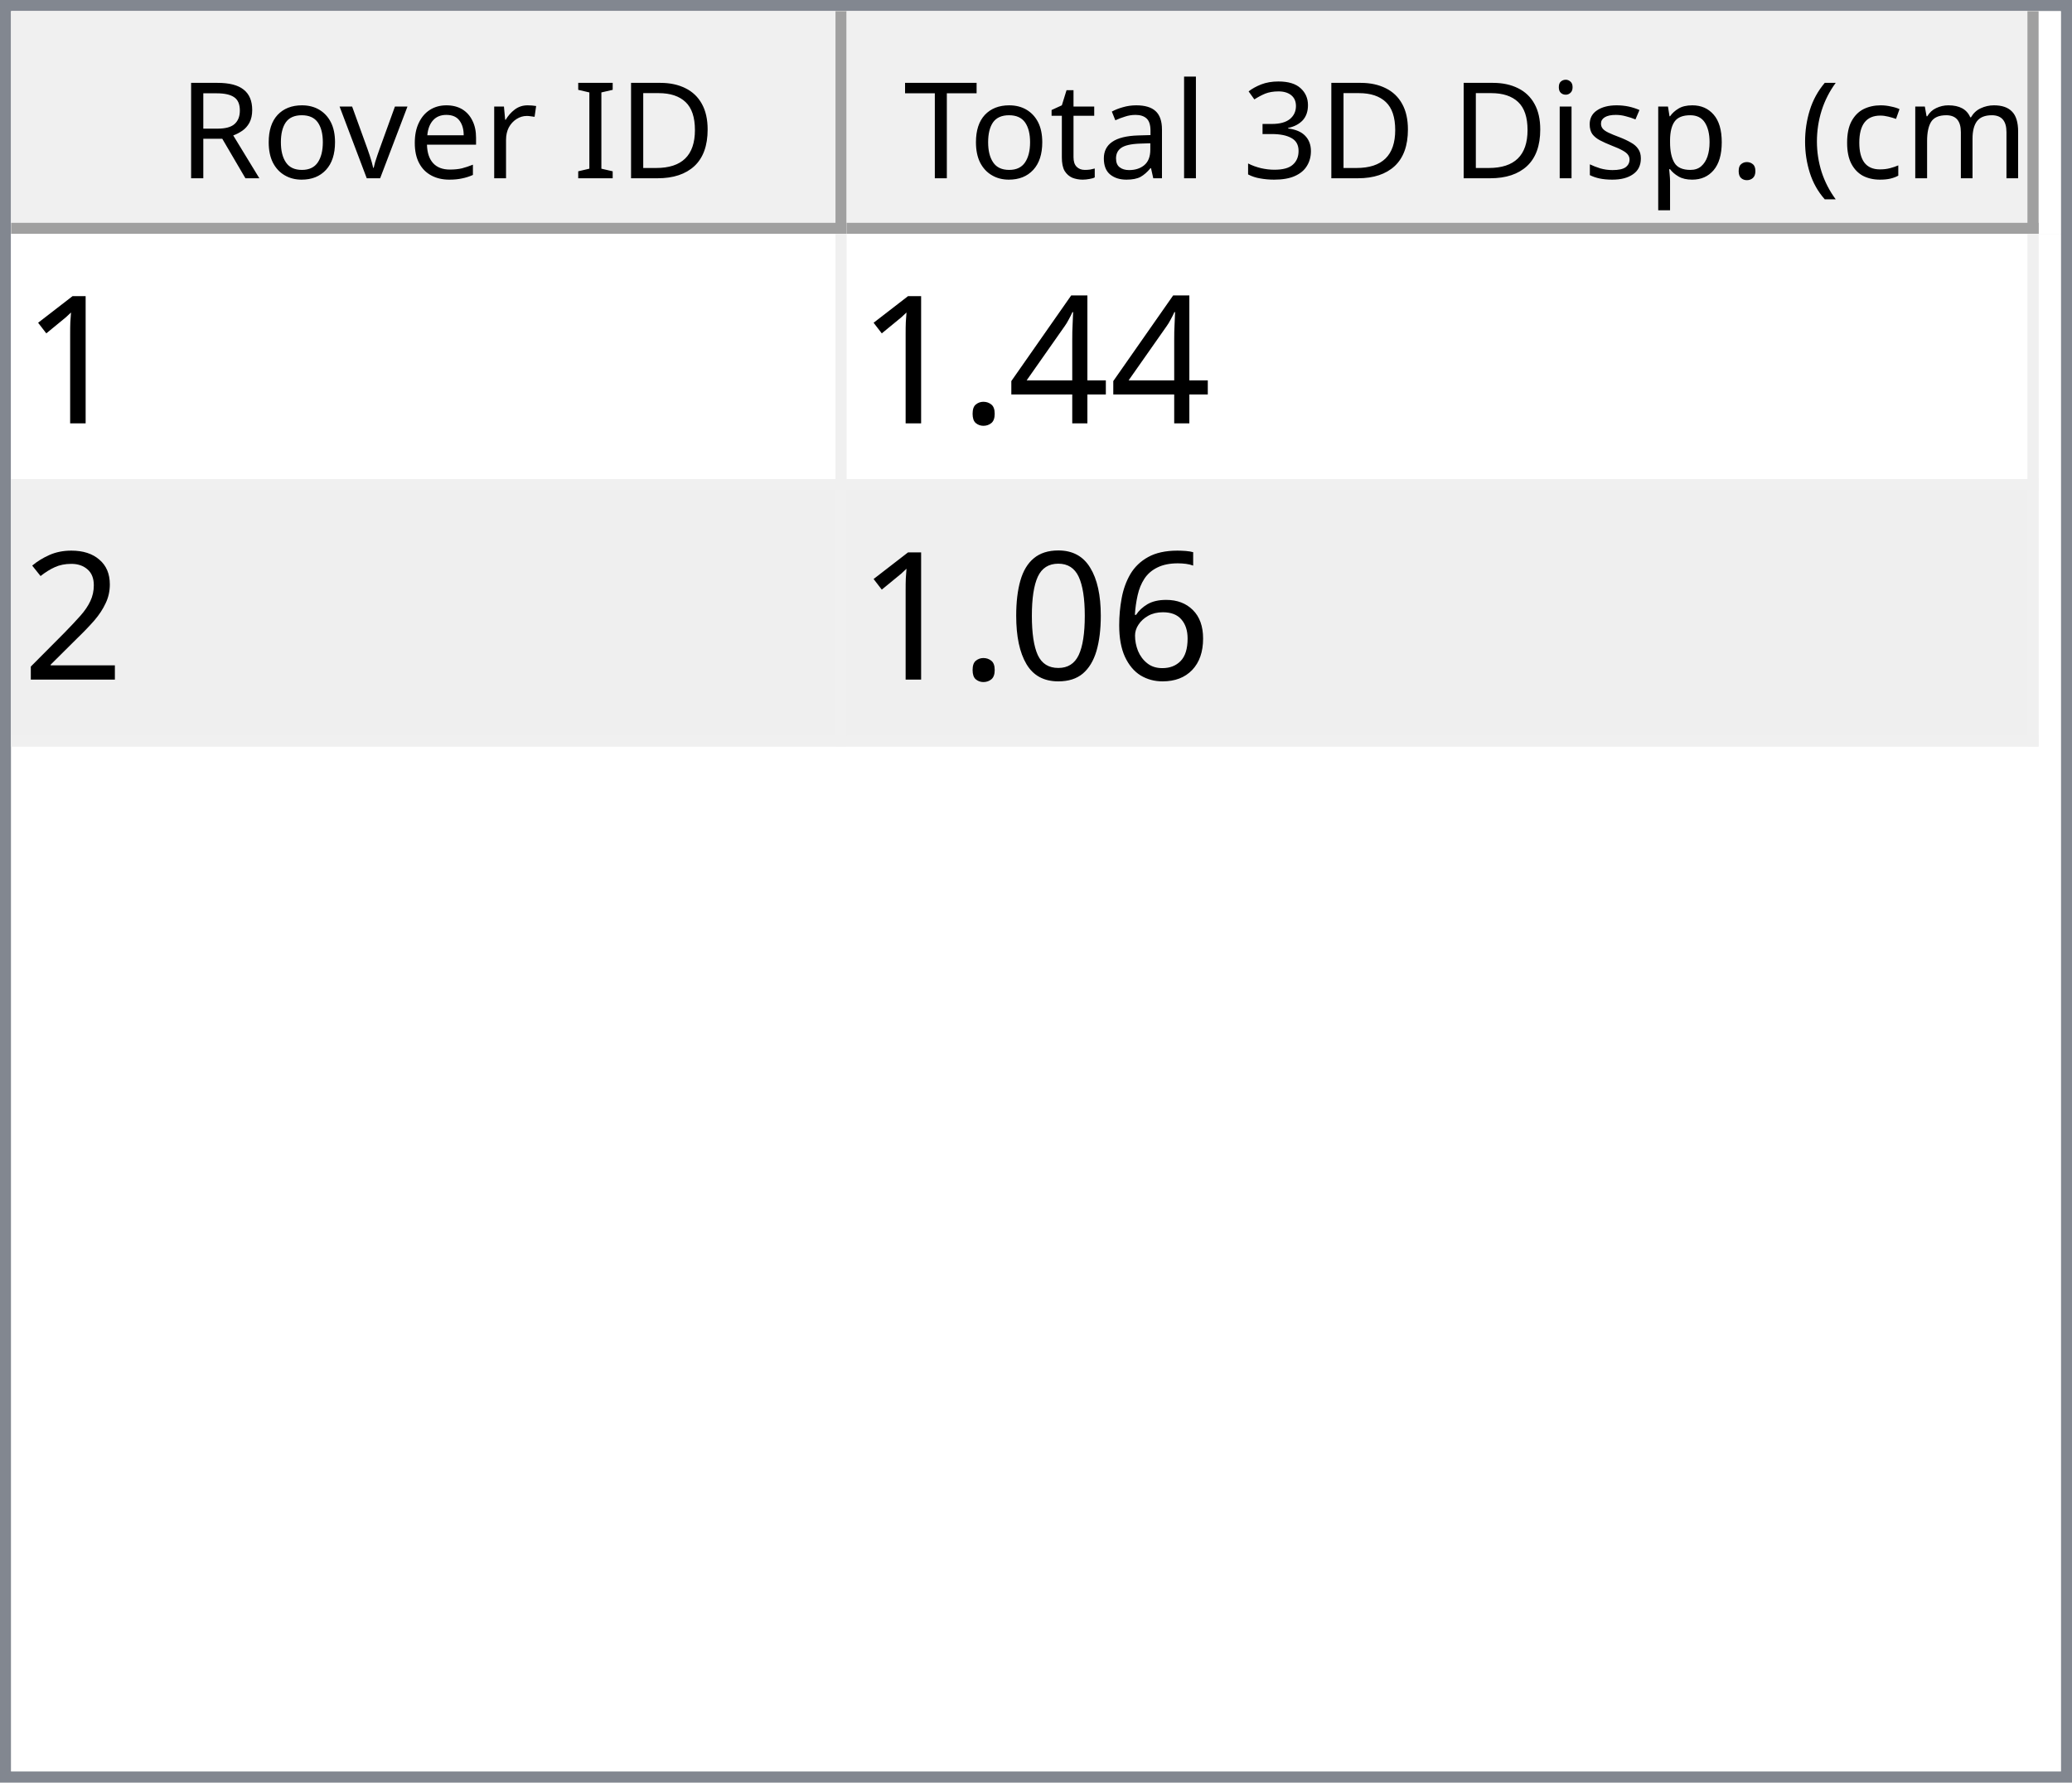
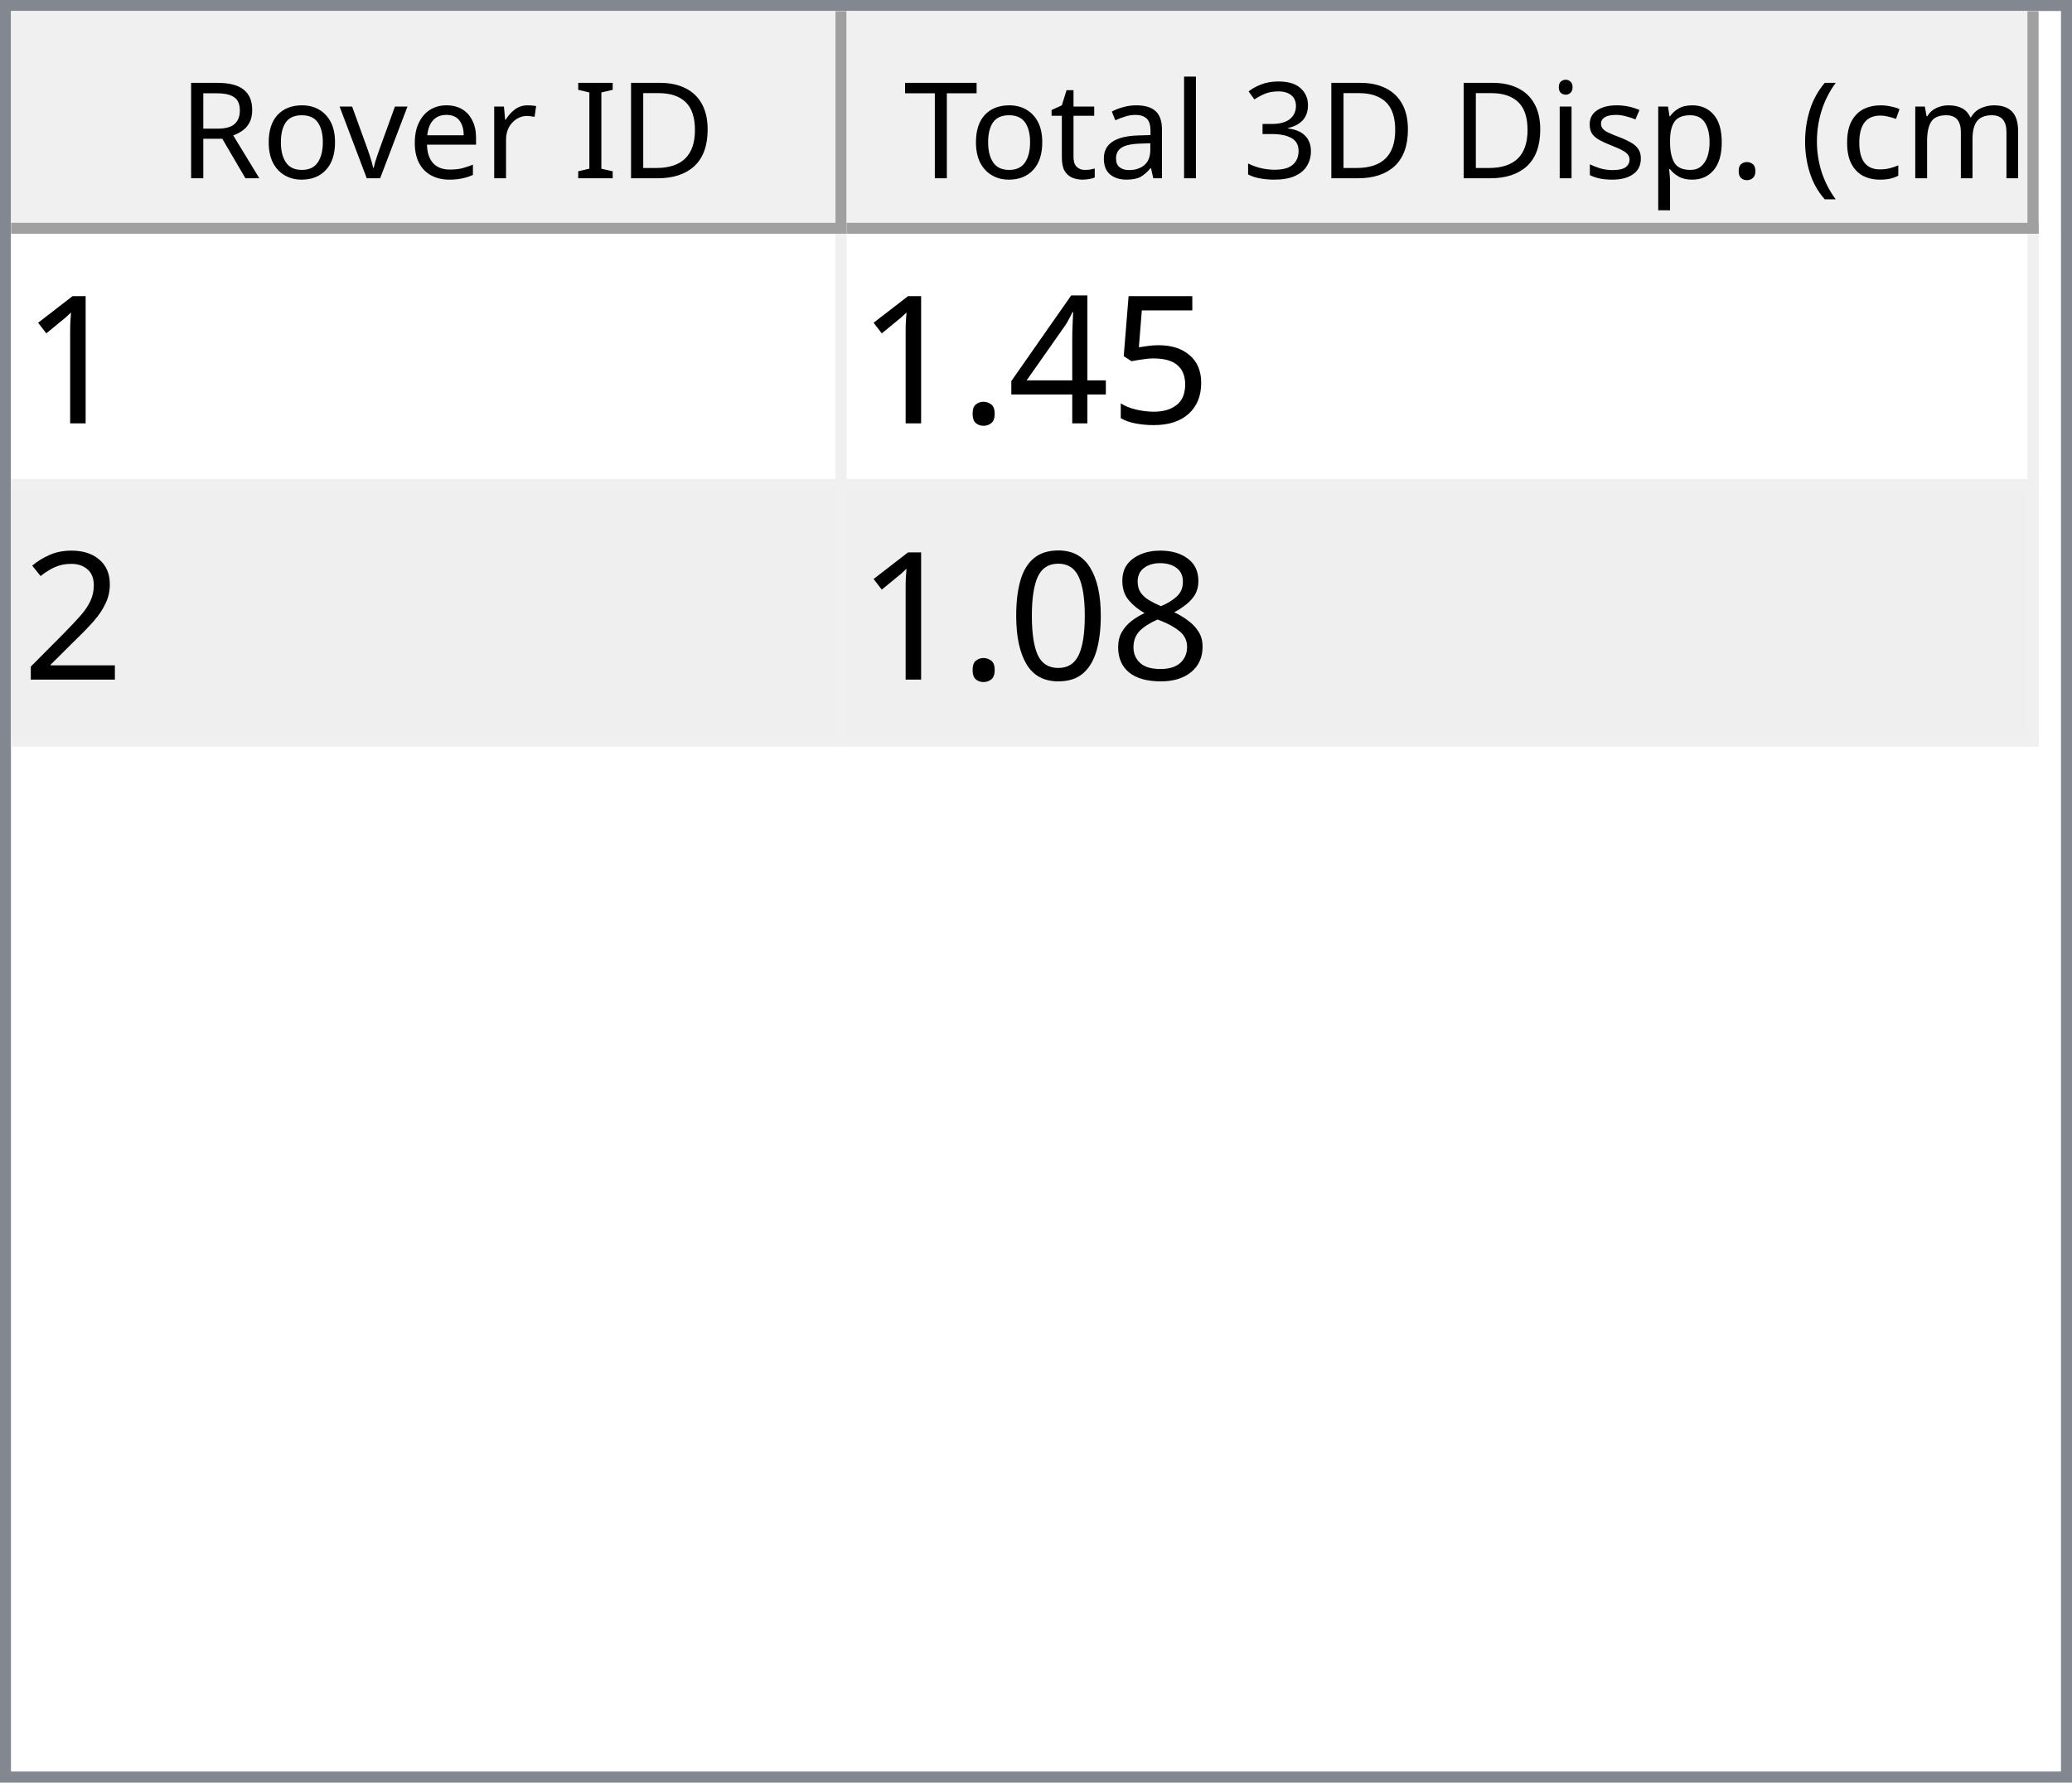
<svg xmlns="http://www.w3.org/2000/svg" style="fill-opacity:1; color-rendering:auto; color-interpolation:auto; text-rendering:auto; stroke:black; stroke-linecap:square; stroke-miterlimit:10; shape-rendering:auto; stroke-opacity:1; fill:black; stroke-dasharray:none; font-weight:normal; stroke-width:1; font-family:'Dialog'; font-style:normal; stroke-linejoin:miter; font-size:12px; stroke-dashoffset:0; image-rendering:auto;" width="186" height="160">
  <defs id="genericDefs" />
  <g>
    <defs id="defs1">
      <clipPath clipPathUnits="userSpaceOnUse" id="clipPath1">
        <path d="M0 0 L186 0 L186 160 L0 160 L0 0 Z" />
      </clipPath>
      <clipPath clipPathUnits="userSpaceOnUse" id="clipPath2">
        <path d="M0 0 L0 160 L186 160 L186 0 Z" />
      </clipPath>
      <clipPath clipPathUnits="userSpaceOnUse" id="clipPath3">
        <path d="M0 0 L0 20 L184 20 L184 0 Z" />
      </clipPath>
      <clipPath clipPathUnits="userSpaceOnUse" id="clipPath4">
        <path d="M0 0 L0 20 L75 20 L75 0 Z" />
      </clipPath>
      <clipPath clipPathUnits="userSpaceOnUse" id="clipPath5">
        <path d="M1 1 L1 19 L74 19 L74 1 Z" />
      </clipPath>
      <clipPath clipPathUnits="userSpaceOnUse" id="clipPath6">
        <path d="M0 0 L0 18 L73 18 L73 0 Z" />
      </clipPath>
      <clipPath clipPathUnits="userSpaceOnUse" id="clipPath7">
        <path d="M-0.5 -0.5 L-0.5 19.5 L74.5 19.5 L74.5 -0.5 Z" />
      </clipPath>
      <clipPath clipPathUnits="userSpaceOnUse" id="clipPath8">
        <path d="M0 0 L0 20 L107 20 L107 0 Z" />
      </clipPath>
      <clipPath clipPathUnits="userSpaceOnUse" id="clipPath9">
        <path d="M1 1 L1 19 L106 19 L106 1 Z" />
      </clipPath>
      <clipPath clipPathUnits="userSpaceOnUse" id="clipPath10">
        <path d="M0 0 L0 18 L105 18 L105 0 Z" />
      </clipPath>
      <clipPath clipPathUnits="userSpaceOnUse" id="clipPath11">
        <path d="M-0.5 -0.5 L-0.5 19.5 L106.5 19.5 L106.5 -0.5 Z" />
      </clipPath>
      <clipPath clipPathUnits="userSpaceOnUse" id="clipPath12">
        <path d="M0 0 L0 138 L184 138 L184 0 Z" />
      </clipPath>
      <clipPath clipPathUnits="userSpaceOnUse" id="clipPath13">
        <path d="M0 0 L0 46 L182 46 L182 0 Z" />
      </clipPath>
      <clipPath clipPathUnits="userSpaceOnUse" id="clipPath14">
        <path d="M-0.5 -0.5 L-0.5 45.5 L181.5 45.5 L181.5 -0.5 Z" />
      </clipPath>
      <clipPath clipPathUnits="userSpaceOnUse" id="clipPath15">
        <path d="M0 0 L0 22 L74 22 L74 0 Z" />
      </clipPath>
      <clipPath clipPathUnits="userSpaceOnUse" id="clipPath16">
        <path d="M0 0 L0 22 L106 22 L106 0 Z" />
      </clipPath>
      <font horiz-adv-x="64.551" id="font1">
        <font-face ascent="107.91" descent="25.098" units-per-em="100" style="font-style:normal; font-family:Segoe UI; font-weight:normal;" />
        <missing-glyph horiz-adv-x="64.551" d="M8.109 0 L8.109 68.266 L56.453 68.266 L56.453 0 L8.109 0 ZM15.328 7.234 L49.219 7.234 L49.219 61.031 L15.328 61.031 L15.328 7.234 Z" />
        <glyph unicode="D" horiz-adv-x="70.117" d="M9.188 0 L9.188 70.016 L28.516 70.016 Q65.531 70.016 65.531 35.891 Q65.531 19.672 55.25 9.836 Q44.969 0 27.734 0 L9.188 0 ZM17.391 62.594 L17.391 7.422 L27.828 7.422 Q41.609 7.422 49.273 14.797 Q56.938 22.172 56.938 35.688 Q56.938 62.594 28.328 62.594 L17.391 62.594 Z" />
        <glyph unicode="I" horiz-adv-x="26.611" d="M17.391 0 L9.188 0 L9.188 70.016 L17.391 70.016 L17.391 0 Z" />
        <glyph unicode=" " horiz-adv-x="27.393" d="" />
        <glyph unicode="r" horiz-adv-x="34.766" d="M34.188 41.891 Q32.078 43.5 28.125 43.5 Q23 43.5 19.555 38.672 Q16.109 33.844 16.109 25.484 L16.109 0 L8.109 0 L8.109 50 L16.109 50 L16.109 39.703 L16.312 39.703 Q18.016 44.969 21.531 47.922 Q25.047 50.875 29.391 50.875 Q32.516 50.875 34.188 50.203 L34.188 41.891 Z" />
        <glyph unicode="e" horiz-adv-x="52.295" d="M48.297 23 L12.984 23 Q13.188 14.656 17.484 10.109 Q21.781 5.562 29.297 5.562 Q37.75 5.562 44.828 11.141 L44.828 3.609 Q38.234 -1.172 27.391 -1.172 Q16.797 -1.172 10.742 5.641 Q4.688 12.453 4.688 24.812 Q4.688 36.469 11.305 43.82 Q17.922 51.172 27.734 51.172 Q37.547 51.172 42.922 44.828 Q48.297 38.484 48.297 27.203 L48.297 23 ZM40.094 29.781 Q40.047 36.719 36.75 40.578 Q33.453 44.438 27.594 44.438 Q21.922 44.438 17.969 40.383 Q14.016 36.328 13.094 29.781 L40.094 29.781 Z" />
        <glyph unicode="v" horiz-adv-x="47.9" d="M47.406 50 L27.484 0 L19.625 0 L0.688 50 L9.469 50 L22.172 13.672 Q23.578 9.672 23.922 6.688 L24.125 6.688 Q24.609 10.453 25.688 13.484 L38.969 50 L47.406 50 Z" />
        <glyph unicode="o" horiz-adv-x="58.594" d="M29 -1.172 Q17.922 -1.172 11.305 5.836 Q4.688 12.844 4.688 24.422 Q4.688 37.016 11.57 44.094 Q18.453 51.172 30.172 51.172 Q41.359 51.172 47.633 44.289 Q53.906 37.406 53.906 25.203 Q53.906 13.234 47.141 6.031 Q40.375 -1.172 29 -1.172 ZM29.594 44.438 Q21.875 44.438 17.383 39.188 Q12.891 33.938 12.891 24.703 Q12.891 15.828 17.43 10.695 Q21.969 5.562 29.594 5.562 Q37.359 5.562 41.531 10.594 Q45.703 15.625 45.703 24.906 Q45.703 34.281 41.531 39.359 Q37.359 44.438 29.594 44.438 Z" />
        <glyph unicode="R" horiz-adv-x="59.814" d="M59.375 0 L49.609 0 L37.891 19.625 Q36.281 22.359 34.766 24.289 Q33.25 26.219 31.664 27.438 Q30.078 28.656 28.25 29.219 Q26.422 29.781 24.125 29.781 L17.391 29.781 L17.391 0 L9.188 0 L9.188 70.016 L30.078 70.016 Q34.672 70.016 38.555 68.867 Q42.438 67.719 45.289 65.375 Q48.141 63.031 49.758 59.547 Q51.375 56.062 51.375 51.375 Q51.375 47.703 50.273 44.656 Q49.172 41.609 47.148 39.211 Q45.125 36.812 42.266 35.133 Q39.406 33.453 35.844 32.516 L35.844 32.328 Q37.594 31.547 38.891 30.547 Q40.188 29.547 41.359 28.18 Q42.531 26.812 43.68 25.078 Q44.828 23.344 46.234 21.047 L59.375 0 ZM17.391 62.594 L17.391 37.203 L28.516 37.203 Q31.594 37.203 34.203 38.133 Q36.812 39.062 38.719 40.797 Q40.625 42.531 41.703 45.047 Q42.781 47.562 42.781 50.688 Q42.781 56.297 39.141 59.445 Q35.5 62.594 28.609 62.594 L17.391 62.594 Z" />
        <glyph unicode=")" horiz-adv-x="30.176" d="M8.297 -15.922 L1.172 -15.922 Q16.406 2.344 16.406 26.812 Q16.406 51.469 1.078 70.016 L8.297 70.016 Q23.531 52.156 23.531 26.703 Q23.531 1.375 8.297 -15.922 Z" />
        <glyph unicode="m" horiz-adv-x="86.133" d="M79.109 0 L71.094 0 L71.094 28.719 Q71.094 37.016 68.531 40.727 Q65.969 44.438 59.906 44.438 Q54.781 44.438 51.195 39.75 Q47.609 35.062 47.609 28.516 L47.609 0 L39.594 0 L39.594 29.688 Q39.594 44.438 28.219 44.438 Q22.953 44.438 19.531 40.016 Q16.109 35.594 16.109 28.516 L16.109 0 L8.109 0 L8.109 50 L16.109 50 L16.109 42.094 L16.312 42.094 Q21.625 51.172 31.844 51.172 Q36.969 51.172 40.773 48.312 Q44.578 45.453 46 40.828 Q51.562 51.172 62.594 51.172 Q79.109 51.172 79.109 30.812 L79.109 0 Z" />
        <glyph unicode="c" horiz-adv-x="46.191" d="M42.188 2.297 Q36.422 -1.172 28.516 -1.172 Q17.828 -1.172 11.258 5.789 Q4.688 12.75 4.688 23.828 Q4.688 36.188 11.766 43.68 Q18.844 51.172 30.672 51.172 Q37.25 51.172 42.281 48.734 L42.281 40.531 Q36.719 44.438 30.375 44.438 Q22.703 44.438 17.797 38.945 Q12.891 33.453 12.891 24.516 Q12.891 15.719 17.508 10.641 Q22.125 5.562 29.891 5.562 Q36.422 5.562 42.188 9.906 L42.188 2.297 Z" />
        <glyph unicode="(" horiz-adv-x="30.176" d="M29.109 -15.922 L21.969 -15.922 Q6.844 1.375 6.844 26.703 Q6.844 52.156 21.969 70.016 L29.203 70.016 Q13.875 51.469 13.875 26.812 Q13.875 2.344 29.109 -15.922 Z" />
        <glyph unicode="." horiz-adv-x="21.68" d="M10.891 -1.078 Q8.641 -1.078 7.055 0.539 Q5.469 2.156 5.469 4.391 Q5.469 6.641 7.055 8.273 Q8.641 9.906 10.891 9.906 Q13.188 9.906 14.797 8.273 Q16.406 6.641 16.406 4.391 Q16.406 2.156 14.797 0.539 Q13.188 -1.078 10.891 -1.078 Z" />
        <glyph unicode="p" horiz-adv-x="58.789" d="M16.312 7.234 L16.109 7.234 L16.109 -23 L8.109 -23 L8.109 50 L16.109 50 L16.109 41.219 L16.312 41.219 Q22.219 51.172 33.594 51.172 Q43.266 51.172 48.688 44.461 Q54.109 37.75 54.109 26.469 Q54.109 13.922 48 6.375 Q41.891 -1.172 31.297 -1.172 Q21.578 -1.172 16.312 7.234 ZM16.109 27.391 L16.109 20.406 Q16.109 14.203 20.141 9.883 Q24.172 5.562 30.375 5.562 Q37.641 5.562 41.773 11.133 Q45.906 16.703 45.906 26.609 Q45.906 34.969 42.047 39.703 Q38.188 44.438 31.594 44.438 Q24.609 44.438 20.359 39.578 Q16.109 34.719 16.109 27.391 Z" />
        <glyph unicode="s" horiz-adv-x="42.432" d="M5.078 1.812 L5.078 10.406 Q11.625 5.562 19.484 5.562 Q30.031 5.562 30.031 12.594 Q30.031 14.594 29.125 15.992 Q28.219 17.391 26.68 18.461 Q25.141 19.531 23.07 20.383 Q21 21.234 18.609 22.172 Q15.281 23.484 12.766 24.828 Q10.25 26.172 8.57 27.859 Q6.891 29.547 6.031 31.695 Q5.172 33.844 5.172 36.719 Q5.172 40.234 6.789 42.945 Q8.406 45.656 11.086 47.484 Q13.766 49.312 17.211 50.242 Q20.656 51.172 24.312 51.172 Q30.812 51.172 35.938 48.922 L35.938 40.828 Q30.422 44.438 23.25 44.438 Q21 44.438 19.195 43.922 Q17.391 43.406 16.094 42.477 Q14.797 41.547 14.086 40.258 Q13.375 38.969 13.375 37.406 Q13.375 35.453 14.086 34.133 Q14.797 32.812 16.164 31.789 Q17.531 30.766 19.484 29.938 Q21.438 29.109 23.922 28.125 Q27.25 26.859 29.883 25.516 Q32.516 24.172 34.375 22.484 Q36.234 20.797 37.234 18.602 Q38.234 16.406 38.234 13.375 Q38.234 9.672 36.602 6.938 Q34.969 4.203 32.234 2.398 Q29.5 0.594 25.93 -0.289 Q22.359 -1.172 18.453 -1.172 Q10.75 -1.172 5.078 1.812 Z" />
        <glyph unicode="i" horiz-adv-x="24.219" d="M12.203 62.703 Q10.062 62.703 8.547 64.164 Q7.031 65.625 7.031 67.875 Q7.031 70.125 8.547 71.609 Q10.062 73.094 12.203 73.094 Q14.406 73.094 15.945 71.609 Q17.484 70.125 17.484 67.875 Q17.484 65.719 15.945 64.211 Q14.406 62.703 12.203 62.703 ZM16.109 0 L8.109 0 L8.109 50 L16.109 50 L16.109 0 Z" />
        <glyph unicode="3" horiz-adv-x="53.906" d="M46.531 19.828 Q46.531 15.094 44.75 11.211 Q42.969 7.328 39.719 4.57 Q36.469 1.812 31.93 0.297 Q27.391 -1.219 21.922 -1.219 Q11.922 -1.219 6 2.594 L6 11.188 Q13.094 5.609 22.219 5.609 Q25.875 5.609 28.828 6.539 Q31.781 7.469 33.906 9.227 Q36.031 10.984 37.18 13.477 Q38.328 15.969 38.328 19.094 Q38.328 32.812 18.797 32.812 L12.984 32.812 L12.984 39.594 L18.5 39.594 Q35.797 39.594 35.797 52.484 Q35.797 64.406 22.609 64.406 Q15.188 64.406 8.688 59.422 L8.688 67.188 Q15.375 71.188 24.609 71.188 Q29 71.188 32.57 69.969 Q36.141 68.75 38.68 66.555 Q41.219 64.359 42.609 61.281 Q44 58.203 44 54.5 Q44 40.672 30.031 36.719 L30.031 36.531 Q33.594 36.141 36.625 34.797 Q39.656 33.453 41.852 31.305 Q44.047 29.156 45.289 26.25 Q46.531 23.344 46.531 19.828 Z" />
        <glyph unicode="l" horiz-adv-x="24.219" d="M16.109 0 L8.109 0 L8.109 74.031 L16.109 74.031 L16.109 0 Z" />
        <glyph unicode="a" horiz-adv-x="50.879" d="M43.891 0 L35.891 0 L35.891 7.812 L35.688 7.812 Q30.469 -1.172 20.312 -1.172 Q12.844 -1.172 8.617 2.781 Q4.391 6.734 4.391 13.281 Q4.391 27.297 20.906 29.594 L35.891 31.688 Q35.891 44.438 25.594 44.438 Q16.547 44.438 9.281 38.281 L9.281 46.484 Q16.656 51.172 26.266 51.172 Q43.891 51.172 43.891 32.516 L43.891 0 ZM35.891 25.297 L23.828 23.641 Q18.266 22.859 15.43 20.875 Q12.594 18.891 12.594 13.875 Q12.594 10.203 15.211 7.883 Q17.828 5.562 22.172 5.562 Q28.125 5.562 32.008 9.742 Q35.891 13.922 35.891 20.312 L35.891 25.297 Z" />
        <glyph unicode="t" horiz-adv-x="33.887" d="M31.297 0.484 Q28.469 -1.078 23.828 -1.078 Q10.688 -1.078 10.688 13.578 L10.688 43.172 L2.094 43.172 L2.094 50 L10.688 50 L10.688 62.203 L18.703 64.797 L18.703 50 L31.297 50 L31.297 43.172 L18.703 43.172 L18.703 14.984 Q18.703 9.969 20.414 7.82 Q22.125 5.672 26.078 5.672 Q29.109 5.672 31.297 7.328 L31.297 0.484 Z" />
        <glyph unicode="T" horiz-adv-x="52.393" d="M50.594 62.594 L30.375 62.594 L30.375 0 L22.172 0 L22.172 62.594 L2 62.594 L2 70.016 L50.594 70.016 L50.594 62.594 Z" />
      </font>
      <font horiz-adv-x="75.0" id="font2">
        <font-face ascent="100.537" descent="21.973" units-per-em="100" style="font-style:normal; font-family:sans-serif; font-weight:normal;" />
        <missing-glyph horiz-adv-x="75.0" d="M12.5 0 L12.5 62.5 L62.5 62.5 L62.5 0 L12.5 0 ZM14.062 1.562 L60.938 1.562 L60.938 60.938 L14.062 60.938 L14.062 1.562 Z" />
        <glyph unicode="1" horiz-adv-x="55.615" d="M37.25 0 L28.469 0 L28.469 56 Q25.297 52.984 20.141 49.953 Q14.984 46.922 10.891 45.406 L10.891 53.906 Q18.266 57.375 23.781 62.305 Q29.297 67.234 31.594 71.875 L37.25 71.875 L37.25 0 Z" />
+         <glyph unicode="5" horiz-adv-x="55.615" d="M4.156 18.75 L13.375 19.531 Q14.406 12.797 18.141 9.398 Q21.875 6 27.156 6 Q33.5 6 37.891 10.789 Q42.281 15.578 42.281 23.484 Q42.281 31 38.062 35.352 Q33.844 39.703 27 39.703 Q22.75 39.703 19.336 37.773 Q15.922 35.844 13.969 32.766 L5.719 33.844 L12.641 70.609 L48.25 70.609 L48.25 62.203 L19.672 62.203 L15.828 42.969 Q22.266 47.469 29.344 47.469 Q38.719 47.469 45.164 40.969 Q51.609 34.469 51.609 24.266 Q51.609 14.547 45.953 7.469 Q39.062 -1.219 27.156 -1.219 Q17.391 -1.219 11.211 4.25 Q5.031 9.719 4.156 18.75 Z" />
        <glyph unicode="4" horiz-adv-x="55.615" d="M32.328 0 L32.328 17.141 L1.266 17.141 L1.266 25.203 L33.938 71.578 L41.109 71.578 L41.109 25.203 L50.781 25.203 L50.781 17.141 L41.109 17.141 L41.109 0 L32.328 0 ZM32.328 25.203 L32.328 57.469 L9.906 25.203 L32.328 25.203 Z" />
        <glyph unicode="." horiz-adv-x="27.783" d="M9.078 0 L9.078 10.016 L19.094 10.016 L19.094 0 L9.078 0 Z" />
        <glyph unicode="2" horiz-adv-x="55.615" d="M50.344 8.453 L50.344 0 L3.031 0 Q2.938 3.172 4.047 6.109 Q5.859 10.938 9.836 15.625 Q13.812 20.312 21.344 26.469 Q33.016 36.031 37.117 41.625 Q41.219 47.219 41.219 52.203 Q41.219 57.422 37.477 61.008 Q33.734 64.594 27.734 64.594 Q21.391 64.594 17.578 60.789 Q13.766 56.984 13.719 50.25 L4.688 51.172 Q5.609 61.281 11.664 66.578 Q17.719 71.875 27.938 71.875 Q38.234 71.875 44.242 66.164 Q50.25 60.453 50.25 52 Q50.25 47.703 48.492 43.555 Q46.734 39.406 42.656 34.812 Q38.578 30.219 29.109 22.219 Q21.188 15.578 18.945 13.211 Q16.703 10.844 15.234 8.453 L50.344 8.453 Z" />
-         <glyph unicode="6" horiz-adv-x="55.615" d="M49.75 54.047 L41.016 53.375 Q39.844 58.547 37.703 60.891 Q34.125 64.656 28.906 64.656 Q24.703 64.656 21.531 62.312 Q17.391 59.281 14.992 53.469 Q12.594 47.656 12.5 36.922 Q15.672 41.75 20.266 44.094 Q24.859 46.438 29.891 46.438 Q38.672 46.438 44.852 39.969 Q51.031 33.5 51.031 23.25 Q51.031 16.5 48.125 10.719 Q45.219 4.938 40.141 1.859 Q35.062 -1.219 28.609 -1.219 Q17.625 -1.219 10.695 6.859 Q3.766 14.938 3.766 33.5 Q3.766 54.25 11.422 63.672 Q18.109 71.875 29.438 71.875 Q37.891 71.875 43.289 67.141 Q48.688 62.406 49.75 54.047 ZM13.875 23.188 Q13.875 18.656 15.797 14.508 Q17.719 10.359 21.188 8.18 Q24.656 6 28.469 6 Q34.031 6 38.039 10.492 Q42.047 14.984 42.047 22.703 Q42.047 30.125 38.086 34.398 Q34.125 38.672 28.125 38.672 Q22.172 38.672 18.023 34.398 Q13.875 30.125 13.875 23.188 Z" />
+         <glyph unicode="8" horiz-adv-x="55.615" d="M17.672 38.812 Q12.203 40.828 9.57 44.539 Q6.938 48.25 6.938 53.422 Q6.938 61.234 12.555 66.555 Q18.172 71.875 27.484 71.875 Q36.859 71.875 42.578 66.43 Q48.297 60.984 48.297 53.172 Q48.297 48.188 45.68 44.508 Q43.062 40.828 37.75 38.812 Q44.344 36.672 47.781 31.883 Q51.219 27.094 51.219 20.453 Q51.219 11.281 44.727 5.031 Q38.234 -1.219 27.641 -1.219 Q17.047 -1.219 10.547 5.055 Q4.047 11.328 4.047 20.703 Q4.047 27.688 7.594 32.398 Q11.141 37.109 17.672 38.812 ZM15.922 53.719 Q15.922 48.641 19.195 45.414 Q22.469 42.188 27.688 42.188 Q32.766 42.188 36.016 45.383 Q39.266 48.578 39.266 53.219 Q39.266 58.062 35.914 61.359 Q32.562 64.656 27.594 64.656 Q22.562 64.656 19.242 61.43 Q15.922 58.203 15.922 53.719 ZM13.094 20.656 Q13.094 16.891 14.875 13.375 Q16.656 9.859 20.172 7.93 Q23.688 6 27.734 6 Q34.031 6 38.133 10.055 Q42.234 14.109 42.234 20.359 Q42.234 26.703 38.016 30.859 Q33.797 35.016 27.438 35.016 Q21.234 35.016 17.164 30.914 Q13.094 26.812 13.094 20.656 Z" />
        <glyph unicode="0" horiz-adv-x="55.615" d="M4.156 35.297 Q4.156 48 6.766 55.742 Q9.375 63.484 14.523 67.68 Q19.672 71.875 27.484 71.875 Q33.25 71.875 37.594 69.555 Q41.938 67.234 44.773 62.867 Q47.609 58.5 49.219 52.227 Q50.828 45.953 50.828 35.297 Q50.828 22.703 48.242 14.969 Q45.656 7.234 40.508 3.008 Q35.359 -1.219 27.484 -1.219 Q17.141 -1.219 11.234 6.203 Q4.156 15.141 4.156 35.297 ZM13.188 35.297 Q13.188 17.672 17.312 11.836 Q21.438 6 27.484 6 Q33.547 6 37.672 11.859 Q41.797 17.719 41.797 35.297 Q41.797 52.984 37.672 58.789 Q33.547 64.594 27.391 64.594 Q21.344 64.594 17.719 59.469 Q13.188 52.938 13.188 35.297 Z" />
      </font>
    </defs>
    <g style="fill:white; stroke:white;">
      <rect x="0" y="0" width="186" style="clip-path:url(#clipPath1); stroke:none;" height="160" />
    </g>
    <g style="fill:white; text-rendering:optimizeSpeed; color-rendering:optimizeSpeed; image-rendering:optimizeSpeed; shape-rendering:crispEdges; stroke:white; color-interpolation:sRGB;">
      <rect x="0" width="186" height="160" y="0" style="stroke:none;" />
      <path style="stroke:none;" d="M0 160 L186 160 L186 0 L0 0 Z" />
    </g>
    <g style="fill:rgb(240,240,240); font-family:'Segoe UI'; stroke:rgb(240,240,240);">
      <rect x="0" y="0" width="186" style="clip-path:url(#clipPath2); stroke:none;" height="160" />
    </g>
    <g style="fill:rgb(130,135,144); font-family:'Segoe UI'; stroke:rgb(130,135,144);">
      <path d="M0 0 L186 0 L186 160 L0 160 L0 0 ZM1 1 L185 1 L185 159 L1 159 L1 1 Z" style="fill-rule:evenodd; clip-path:url(#clipPath2); stroke:none;" />
    </g>
    <g style="fill:white; font-family:'Segoe UI'; stroke:white;" transform="translate(1,1)">
      <rect x="0" y="0" width="184" style="clip-path:url(#clipPath3); stroke:none;" height="20" />
    </g>
    <g style="fill:rgb(240,240,240); font-family:'Segoe UI'; stroke:rgb(240,240,240);" transform="translate(1,1)">
      <rect x="0" y="0" width="75" style="clip-path:url(#clipPath4); stroke:none;" height="20" />
    </g>
    <g style="font-family:'Segoe UI';" transform="translate(2,2)">
      <text x="14" xml:space="preserve" y="14" style="clip-path:url(#clipPath6); stroke:none;">Rover ID</text>
    </g>
    <g style="fill:rgb(160,160,160); font-family:'Segoe UI'; stroke:rgb(160,160,160); stroke-linejoin:bevel;" transform="translate(1.5,1.5)">
      <line x1="74" x2="74" y1="0" style="fill:none; clip-path:url(#clipPath7);" y2="19" />
    </g>
    <g style="fill:rgb(160,160,160); font-family:'Segoe UI'; stroke:rgb(160,160,160); stroke-linejoin:bevel;" transform="matrix(1,0,0,1,1,1) translate(0.5,0.5)">
      <line x1="0" x2="74" y1="19" style="fill:none; clip-path:url(#clipPath7);" y2="19" />
    </g>
    <g style="fill:rgb(240,240,240); font-family:'Segoe UI'; stroke:rgb(240,240,240);" transform="translate(76,1)">
      <rect x="0" y="0" width="107" style="clip-path:url(#clipPath8); stroke:none;" height="20" />
    </g>
    <g style="font-family:'Segoe UI';" transform="translate(77,2)">
      <text x="1" xml:space="preserve" y="14" style="clip-path:url(#clipPath10); stroke:none;"> Total 3D Disp. (cm)</text>
    </g>
    <g style="fill:rgb(160,160,160); font-family:'Segoe UI'; stroke:rgb(160,160,160); stroke-linejoin:bevel;" transform="translate(76.5,1.5)">
      <line x1="106" x2="106" y1="0" style="fill:none; clip-path:url(#clipPath11);" y2="19" />
    </g>
    <g style="fill:rgb(160,160,160); font-family:'Segoe UI'; stroke:rgb(160,160,160); stroke-linejoin:bevel;" transform="matrix(1,0,0,1,76,1) translate(0.5,0.5)">
      <line x1="0" x2="106" y1="19" style="fill:none; clip-path:url(#clipPath11);" y2="19" />
    </g>
    <g style="fill:white; font-family:'Segoe UI'; stroke:white;" transform="translate(1,21)">
      <rect x="0" y="0" width="184" style="clip-path:url(#clipPath12); stroke:none;" height="138" />
    </g>
    <g style="fill:rgb(240,240,240); font-size:16px; font-family:sans-serif; stroke:rgb(240,240,240);" transform="translate(1,21)">
      <rect x="0" y="0" width="182" style="clip-path:url(#clipPath13); stroke:none;" height="46" />
      <line transform="translate(0.5,0.5)" x1="0" x2="181" y1="22" style="clip-path:url(#clipPath14); fill:none; stroke-linejoin:bevel;" y2="22" />
    </g>
    <g transform="matrix(1,0,0,1,1,21) translate(0.5,0.5)" style="fill:rgb(240,240,240); font-size:16px; font-family:sans-serif; stroke:rgb(240,240,240); stroke-linejoin:bevel;">
      <line x1="0" x2="181" y1="45" style="fill:none; clip-path:url(#clipPath14);" y2="45" />
    </g>
    <g transform="matrix(1,0,0,1,1,21) translate(0.5,0.5)" style="fill:rgb(240,240,240); font-size:16px; font-family:sans-serif; stroke:rgb(240,240,240); stroke-linejoin:bevel;">
      <line x1="74" x2="74" y1="0" style="fill:none; clip-path:url(#clipPath14);" y2="45" />
    </g>
    <g transform="matrix(1,0,0,1,1,21) translate(0.5,0.5)" style="fill:rgb(240,240,240); font-size:16px; font-family:sans-serif; stroke:rgb(240,240,240); stroke-linejoin:bevel;">
      <line x1="181" x2="181" y1="0" style="fill:none; clip-path:url(#clipPath14);" y2="45" />
    </g>
    <g style="fill:white; font-size:16px; font-family:sans-serif; stroke:white;" transform="matrix(1,0,0,1,1,21)">
      <rect x="0" y="0" width="74" style="clip-path:url(#clipPath15); stroke:none;" height="22" />
      <text x="1" y="17" style="fill:black; clip-path:url(#clipPath15); stroke:none;" xml:space="preserve">1</text>
    </g>
    <g style="fill:white; font-size:16px; font-family:sans-serif; stroke:white;" transform="matrix(1,0,0,1,1,21) translate(75,0)">
      <rect x="0" y="0" width="106" style="clip-path:url(#clipPath16); stroke:none;" height="22" />
-       <text x="1" y="17" style="fill:black; clip-path:url(#clipPath16); stroke:none;" xml:space="preserve">1.44</text>
+       <text x="1" y="17" style="fill:black; clip-path:url(#clipPath16); stroke:none;" xml:space="preserve">1.45</text>
    </g>
    <g style="fill:rgb(239,239,239); font-size:16px; font-family:sans-serif; stroke:rgb(239,239,239);" transform="matrix(1,0,0,1,1,21) translate(0,23)">
      <rect x="0" y="0" width="74" style="clip-path:url(#clipPath15); stroke:none;" height="22" />
      <text x="1" y="17" style="fill:black; clip-path:url(#clipPath15); stroke:none;" xml:space="preserve">2</text>
    </g>
    <g style="fill:rgb(239,239,239); font-size:16px; font-family:sans-serif; stroke:rgb(239,239,239);" transform="matrix(1,0,0,1,1,21) translate(75,23)">
      <rect x="0" y="0" width="106" style="clip-path:url(#clipPath16); stroke:none;" height="22" />
-       <text x="1" y="17" style="fill:black; clip-path:url(#clipPath16); stroke:none;" xml:space="preserve">1.06</text>
+       <text x="1" y="17" style="fill:black; clip-path:url(#clipPath16); stroke:none;" xml:space="preserve">1.08</text>
    </g>
  </g>
</svg>
